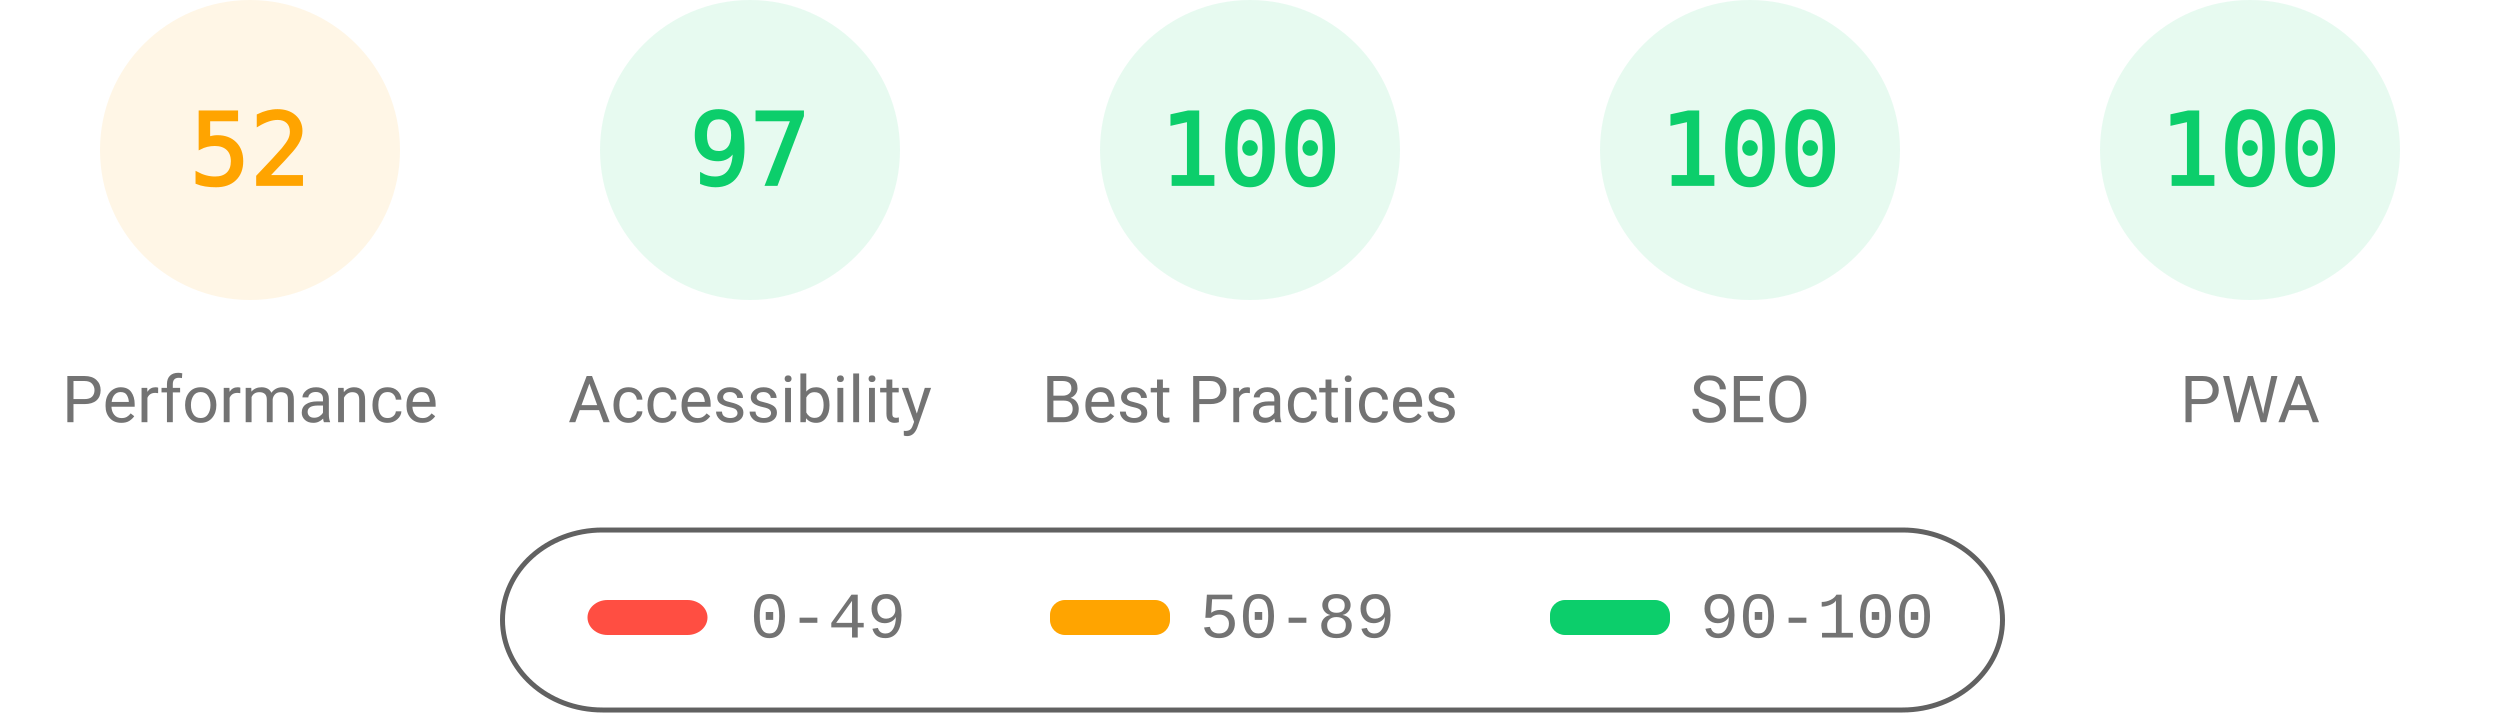
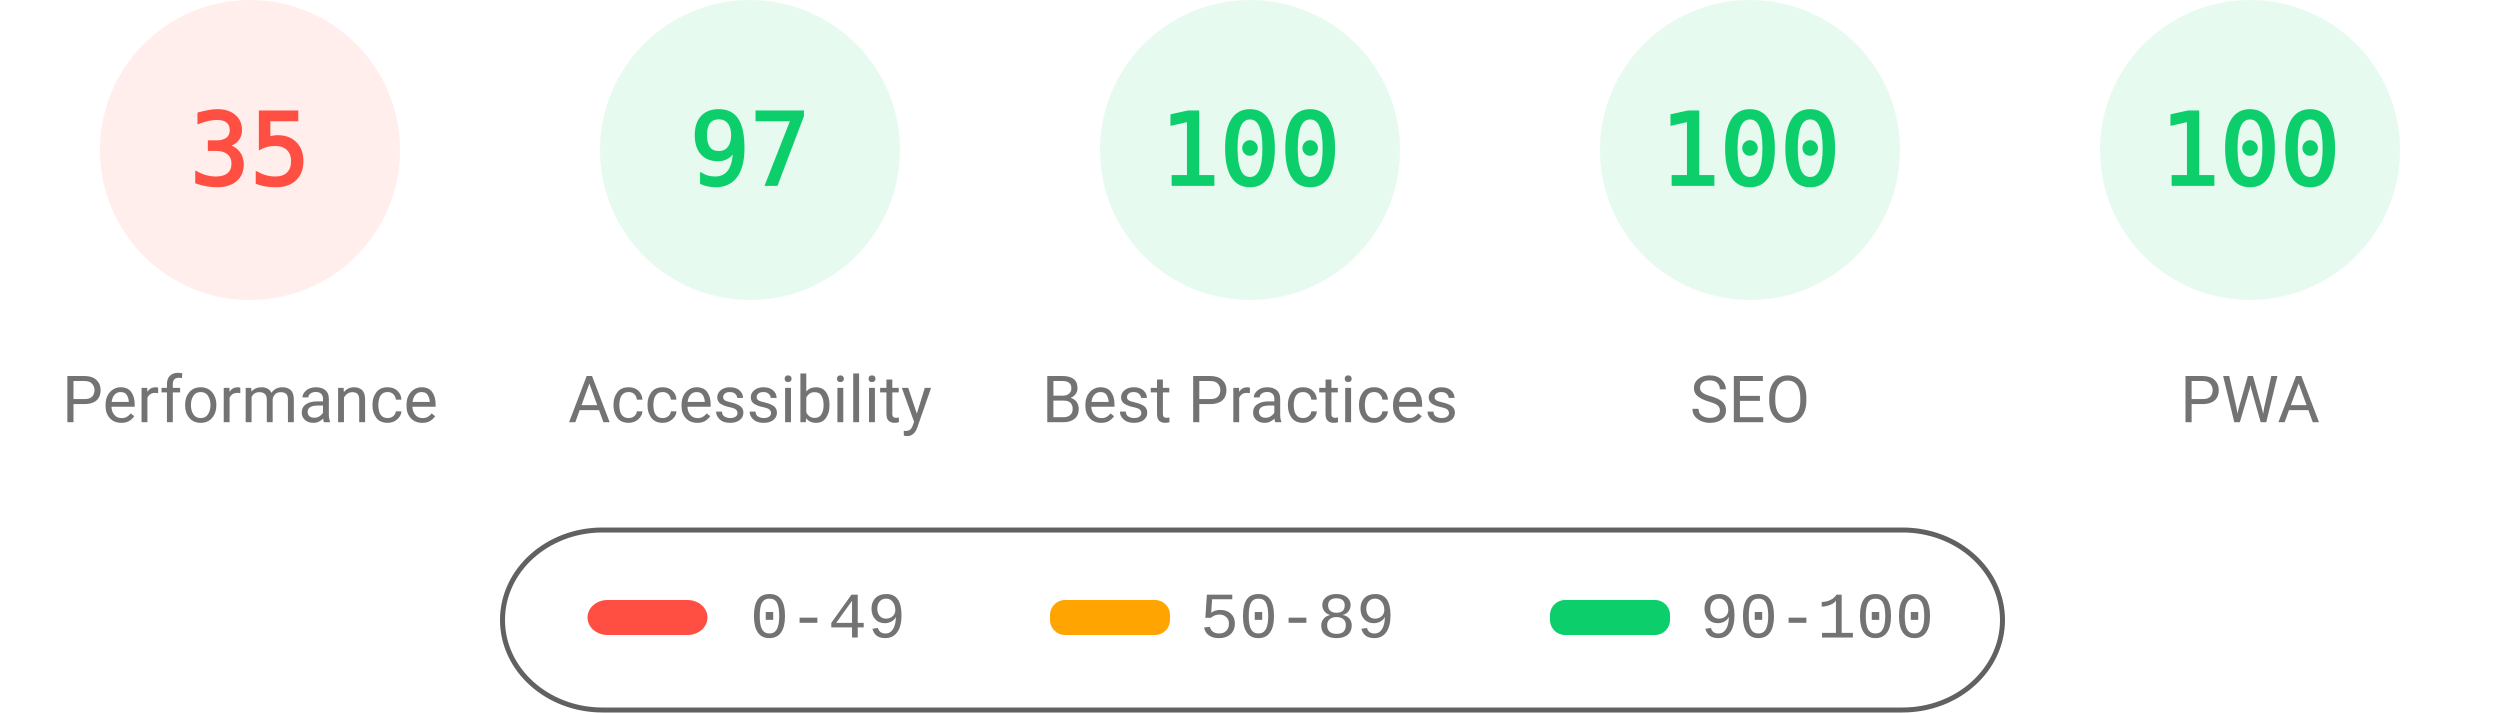
<svg xmlns="http://www.w3.org/2000/svg" fill="none" width="1000" height="285">
  <style>.gauge-base{opacity:.1}.gauge-arc{fill:none;animation-delay:250ms;stroke-linecap:round;transform:rotate(-90deg);transform-origin:100px 60px;animation:load-gauge 1s ease forwards}.guage-text{font-size:40px;font-family:monospace;text-align:center}.guage-red{color:#ff4e42;fill:#ff4e42;stroke:#ff4e42}.guage-orange{color:#ffa400;fill:#ffa400;stroke:#ffa400}.guage-green{color:#0cce6b;fill:#0cce6b;stroke:#0cce6b}.guage-undefined{color:#5c5c5c;fill:#5c5c5c;stroke:#5c5c5c}.guage-title{color:#737373;fill:#737373;stroke:none;font-size:26px;line-height:26px;font-family:Roboto,Halvetica,Arial,sans-serif}@keyframes load-gauge{from{stroke-dasharray:0 352.858}}</style>
-   <svg class="guage-div guage-perf guage-orange" viewBox="0 0 200 200" width="200" height="200">
+   <svg class="guage-div guage-perf guage-red" viewBox="0 0 200 200" width="200" height="200">
    <circle class="gauge-base" r="56" cx="100" cy="60" stroke-width="8" />
-     <circle class="gauge-arc guage-arc-1" r="56" cx="100" cy="60" stroke-width="8" style="stroke-dasharray:182.966,351.858" />
-     <text class="guage-text" x="100" y="60" alignment-baseline="central" dominant-baseline="central" text-anchor="middle">52</text>
+     <circle class="gauge-arc guage-arc-1" r="56" cx="100" cy="60" stroke-width="8" style="stroke-dasharray:123.15,351.858" />
+     <text class="guage-text" x="100" y="60" alignment-baseline="central" dominant-baseline="central" text-anchor="middle">35</text>
    <text class="guage-title" x="100" y="160" alignment-baseline="central" dominant-baseline="central" text-anchor="middle">Performance</text>
  </svg>
  <svg class="guage-div guage-acc guage-green" viewBox="0 0 200 200" width="200" height="200" x="200">
    <circle class="gauge-base" r="56" cx="100" cy="60" stroke-width="8" />
    <circle class="gauge-arc guage-arc-2" r="56" cx="100" cy="60" stroke-width="8" style="stroke-dasharray:341.302,351.858" />
    <text class="guage-text" x="100" y="60" alignment-baseline="central" dominant-baseline="central" text-anchor="middle">97</text>
    <text class="guage-title" x="100" y="160" alignment-baseline="central" dominant-baseline="central" text-anchor="middle">Accessibility</text>
  </svg>
  <svg class="guage-div guage-best guage-green" viewBox="0 0 200 200" width="200" height="200" x="400">
    <circle class="gauge-base" r="56" cx="100" cy="60" stroke-width="8" />
    <circle class="gauge-arc guage-arc-3" r="56" cx="100" cy="60" stroke-width="8" style="stroke-dasharray:351.858,351.858" />
    <text class="guage-text" x="100" y="60" alignment-baseline="central" dominant-baseline="central" text-anchor="middle">100</text>
    <text class="guage-title" x="100" y="160" alignment-baseline="central" dominant-baseline="central" text-anchor="middle">Best Practices</text>
  </svg>
  <svg class="guage-div guage-seo guage-green" viewBox="0 0 200 200" width="200" height="200" x="600">
    <circle class="gauge-base" r="56" cx="100" cy="60" stroke-width="8" />
    <circle class="gauge-arc guage-arc-4" r="56" cx="100" cy="60" stroke-width="8" style="stroke-dasharray:351.858,351.858" />
    <text class="guage-text" x="100" y="60" alignment-baseline="central" dominant-baseline="central" text-anchor="middle">100</text>
    <text class="guage-title" x="100" y="160" alignment-baseline="central" dominant-baseline="central" text-anchor="middle">SEO</text>
  </svg>
  <svg class="guage-div guage-pwa guage-green" viewBox="0 0 200 200" width="200" height="200" x="800">
    <circle class="gauge-base" r="56" cx="100" cy="60" stroke-width="8" />
    <circle class="gauge-arc guage-arc-4" r="56" cx="100" cy="60" stroke-width="8" style="stroke-dasharray:351.858,351.858" />
    <text class="guage-text" x="100" y="60" alignment-baseline="central" dominant-baseline="central" text-anchor="middle">100</text>
    <text class="guage-title" x="100" y="160" alignment-baseline="central" dominant-baseline="central" text-anchor="middle">PWA</text>
  </svg>
  <svg width="604" height="76" x="200" y="210">
    <path fill="none" id="canvas_background" d="M-1-1h604v80H-1z" />
    <rect fill-opacity="0" stroke="#616161" stroke-width="2" rx="40" id="svg_2" height="72" width="600" y="2" x="1" fill="#000" />
    <rect stroke="#000" rx="8" id="svg_3" height="14" width="48" y="30" x="35" stroke-opacity="null" stroke-width="0" fill="#ff4e42" />
    <rect stroke="#000" rx="6" id="svg_4" height="14" width="48" y="30" x="220" stroke-opacity="null" stroke-width="0" fill="#ffa400" />
    <rect stroke="#000" rx="6" id="svg_5" height="14" width="48" y="30" x="420" stroke-opacity="null" stroke-width="0" fill="#0cce6b" />
    <text xml:space="preserve" text-anchor="start" font-family="'Courier New', Courier, monospace" font-size="26" id="svg_6" y="45" x="100" stroke-opacity="null" stroke-width="0" stroke="#000" fill="#737373">0-49</text>
    <text xml:space="preserve" text-anchor="start" font-family="'Courier New', Courier, monospace" font-size="26" id="svg_7" y="45" x="280" stroke-opacity="null" stroke-width="0" stroke="#000" fill="#737373">50-89</text>
    <text xml:space="preserve" text-anchor="start" font-family="'Courier New', Courier, monospace" font-size="26" id="svg_8" y="45" x="480" stroke-opacity="null" stroke-width="0" stroke="#000" fill="#737373">90-100</text>
  </svg>
</svg>
